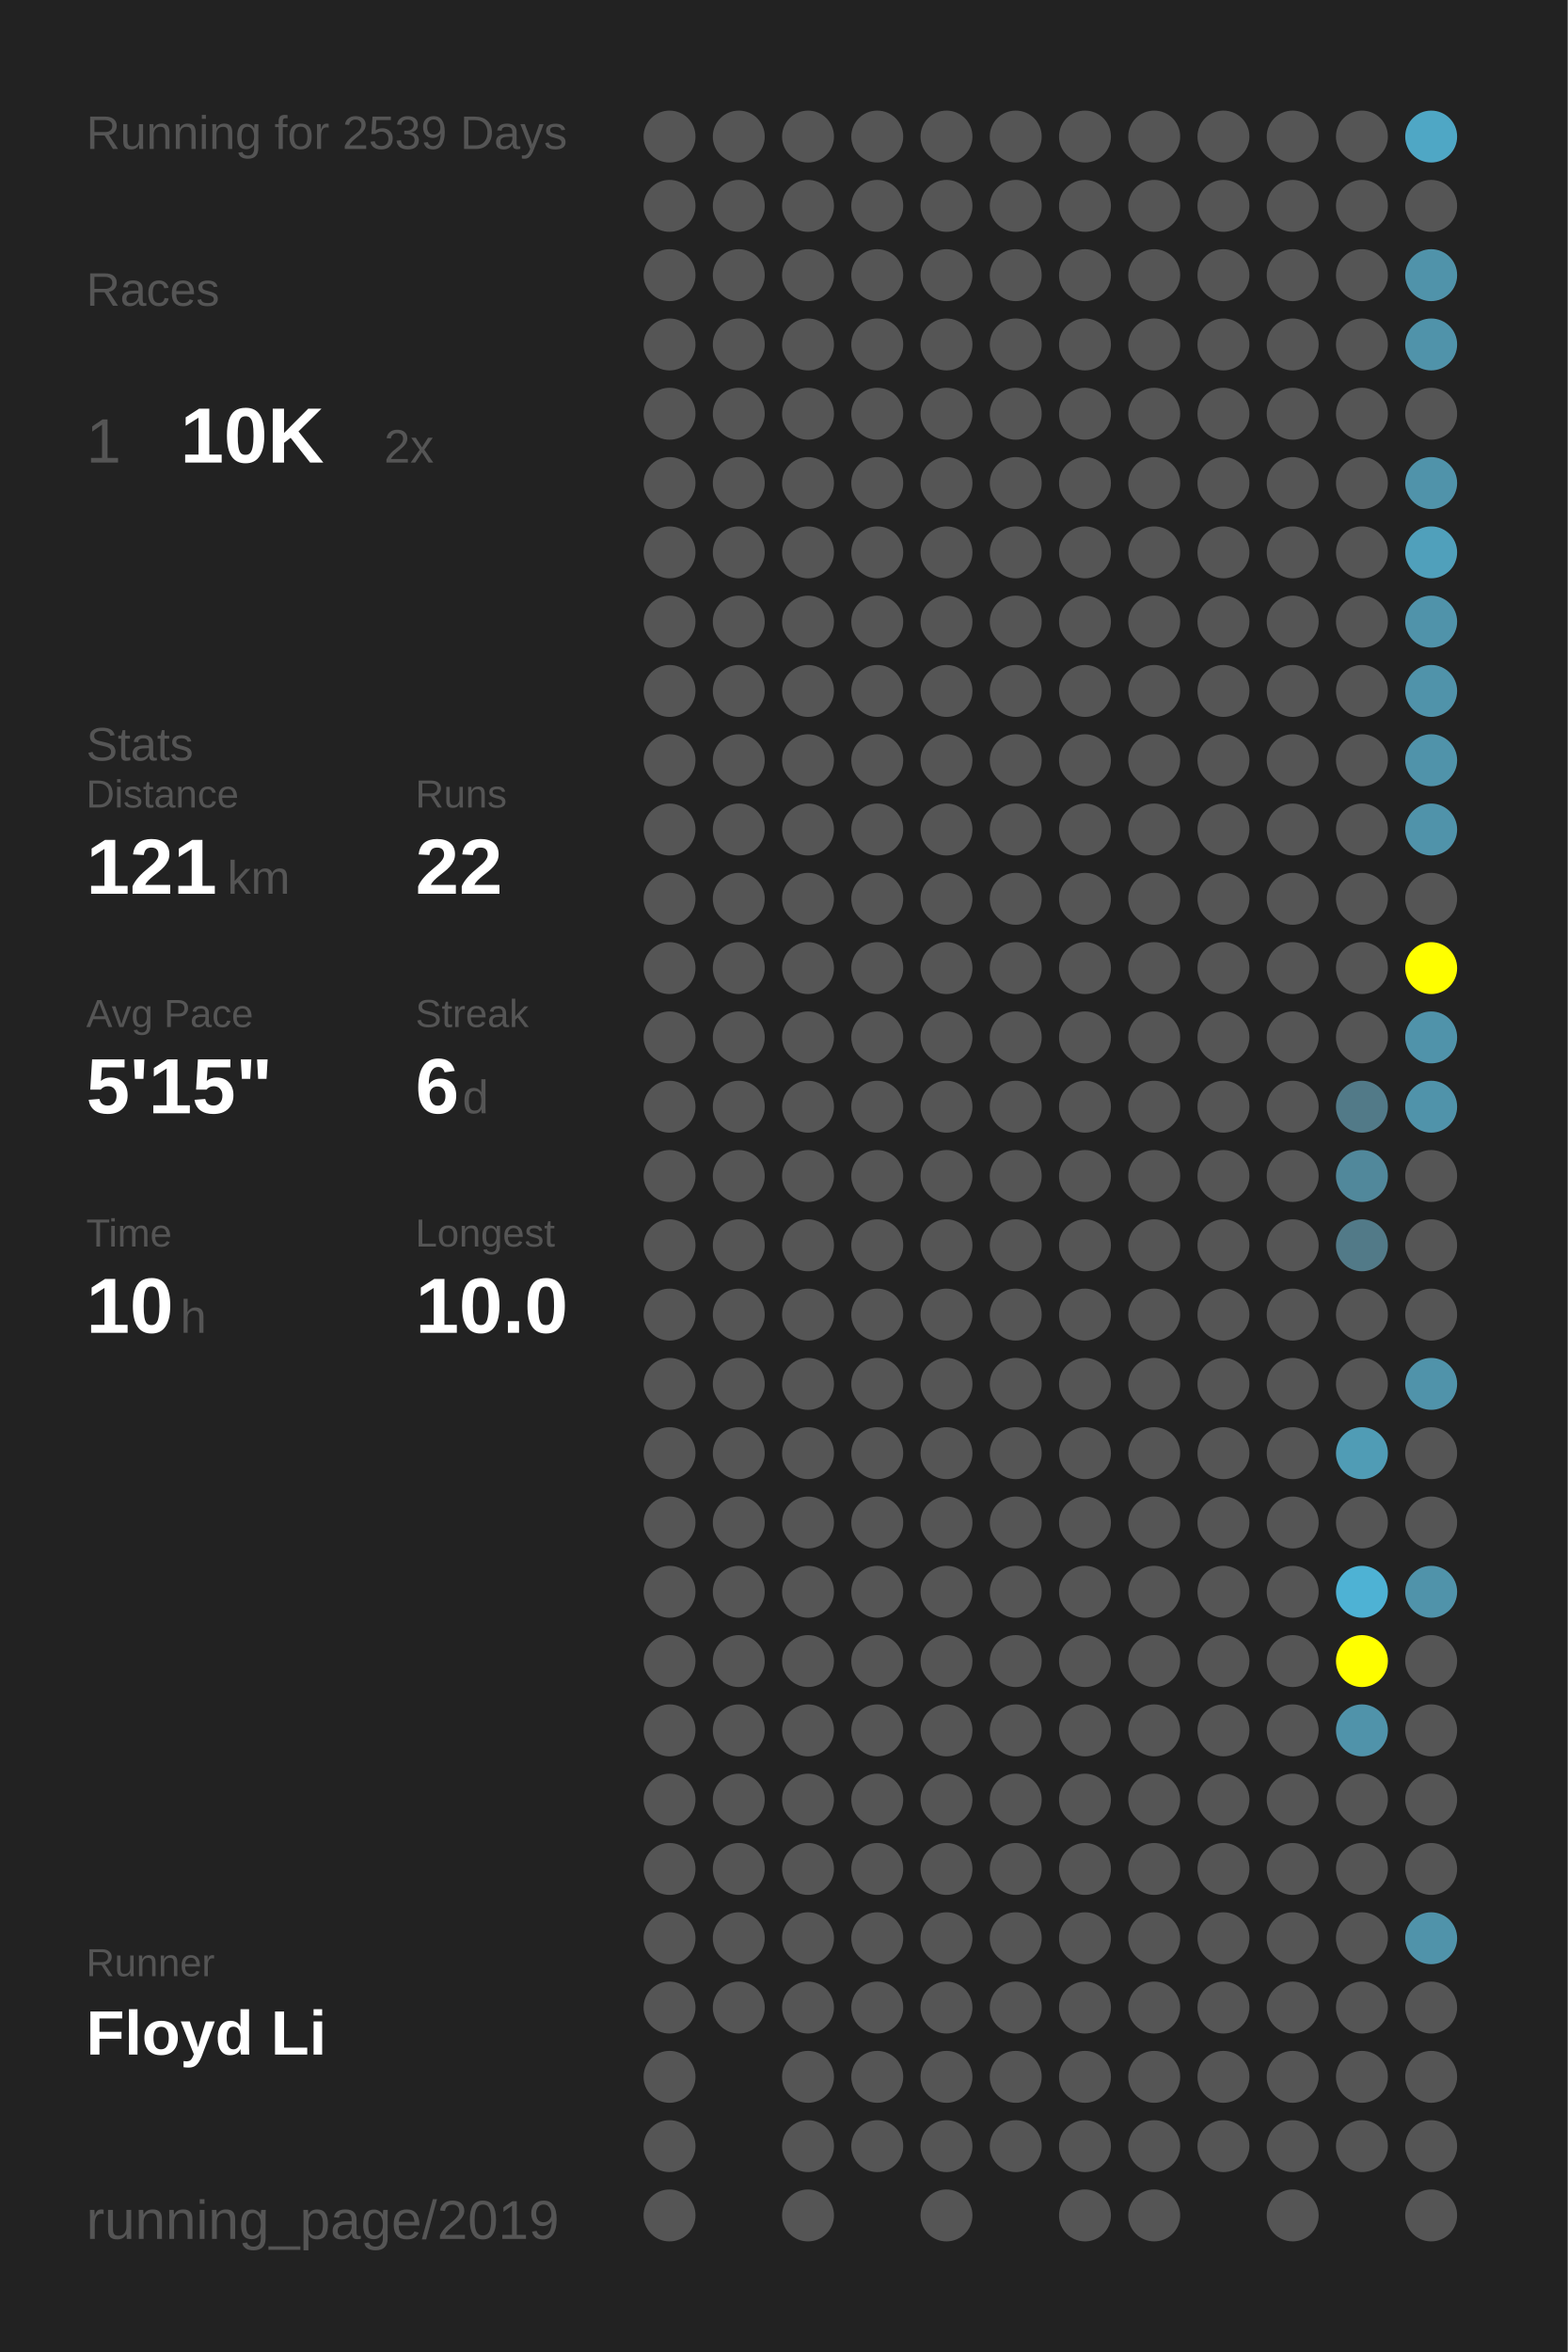
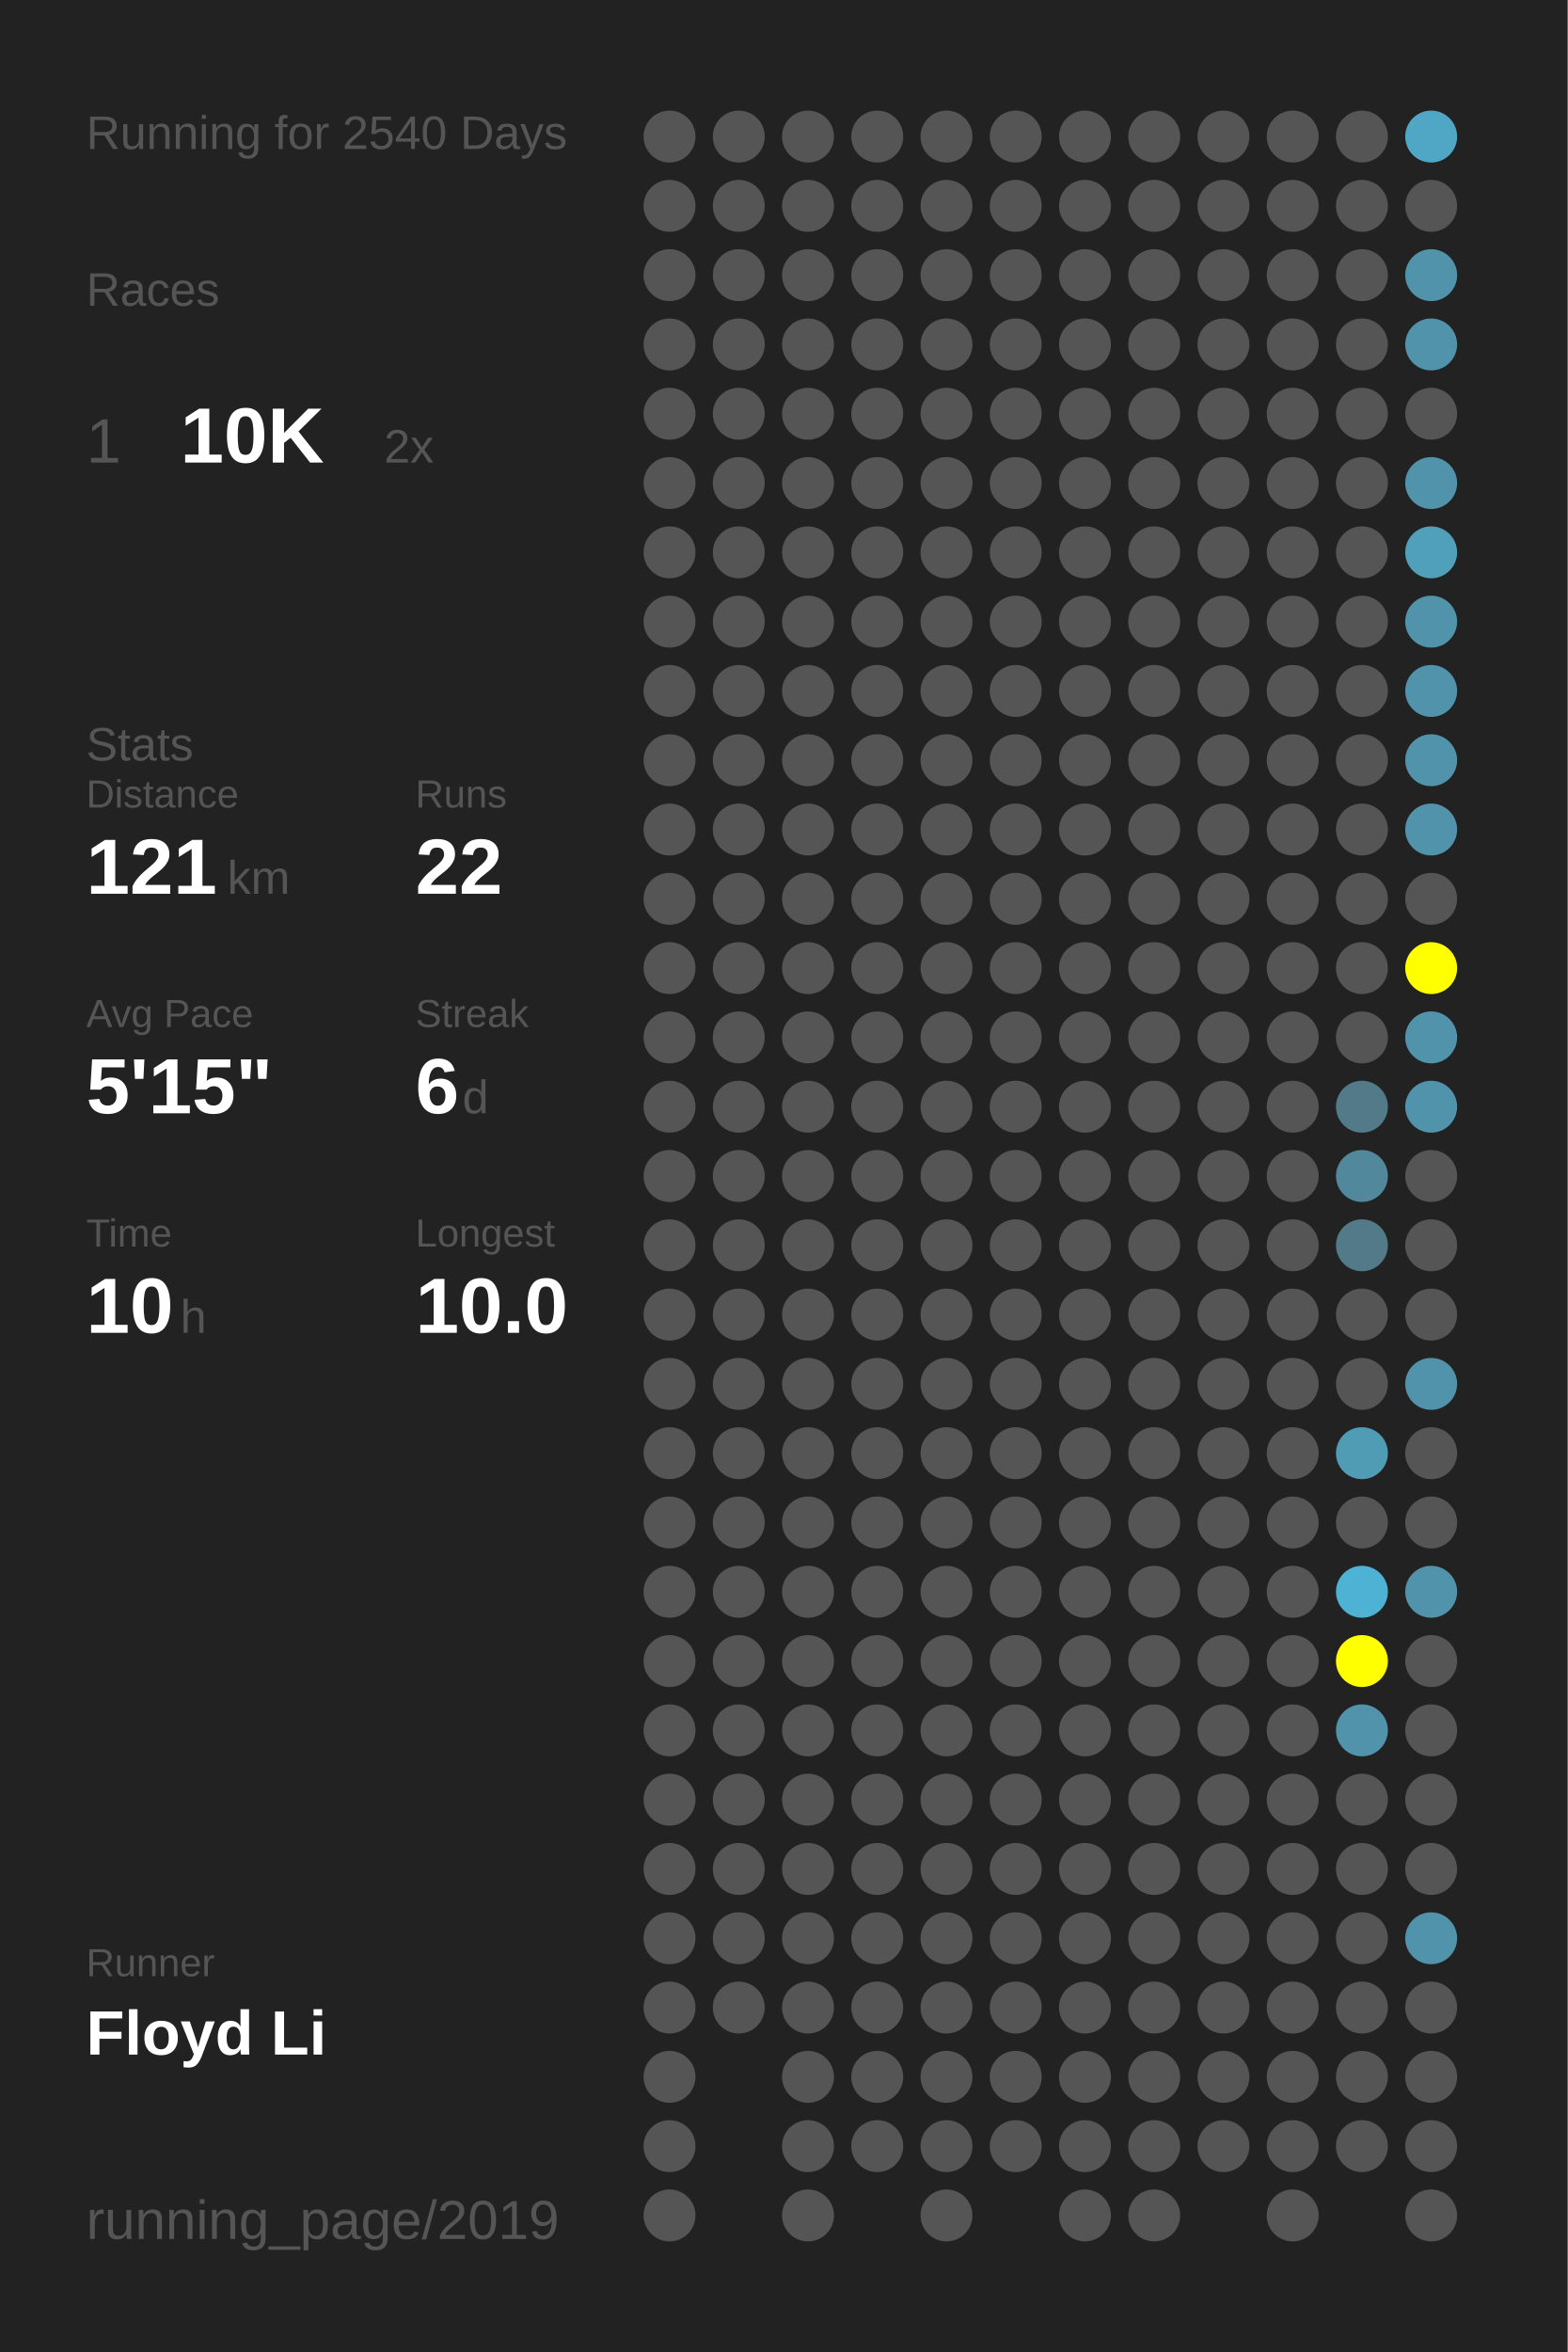
<svg xmlns="http://www.w3.org/2000/svg" baseProfile="full" height="300mm" version="1.1" viewBox="0,0,200,300" width="200mm">
  <defs />
  <rect fill="#222222" height="300" width="200" x="0" y="0" />
-   <text fill="#555555" style="font-size:6px; font-family:Arial;" x="11" y="19">Running for 2539 Days</text>
+   <text fill="#555555" style="font-size:6px; font-family:Arial;" x="11" y="19">Running for 2540 Days</text>
  <text fill="#555555" style="font-size:6px; font-family:Arial;" x="11" y="39">Races</text>
  <text fill="#555555" style="font-size:8px; font-family:Arial;" x="11" y="59">1</text>
  <text fill="#FFFFFF" style="font-size:10px; font-family:Arial; font-weight:bold;" x="23" y="59">10K</text>
  <text fill="#555555" style="font-size:6px; font-family:Arial;" x="49" y="59">2x</text>
  <text fill="#555555" style="font-size:6px; font-family:Arial;" x="11" y="97">Stats</text>
  <text fill="#555555" style="font-size:5px; font-family:Arial;" x="11" y="103">Distance</text>
  <text fill="#FFFFFF" style="font-size:10px; font-family:Arial; font-weight:bold;" x="11" y="114">121</text>
  <text fill="#555555" style="font-size:6px; font-family:Arial;" x="29" y="114">km</text>
  <text fill="#555555" style="font-size:5px; font-family:Arial;" x="53" y="103">Runs</text>
  <text fill="#FFFFFF" style="font-size:10px; font-family:Arial; font-weight:bold;" x="53" y="114">22</text>
  <text fill="#555555" style="font-size:5px; font-family:Arial;" x="11" y="131">Avg Pace</text>
  <text fill="#FFFFFF" style="font-size:10px; font-family:Arial; font-weight:bold;" x="11" y="142">5'15"</text>
  <text fill="#555555" style="font-size:5px; font-family:Arial;" x="53" y="131">Streak</text>
  <text fill="#FFFFFF" style="font-size:10px; font-family:Arial; font-weight:bold;" x="53" y="142">6</text>
  <text fill="#555555" style="font-size:6px; font-family:Arial;" x="59" y="142">d</text>
  <text fill="#555555" style="font-size:5px; font-family:Arial;" x="11" y="159">Time</text>
  <text fill="#FFFFFF" style="font-size:10px; font-family:Arial; font-weight:bold;" x="11" y="170">10</text>
  <text fill="#555555" style="font-size:6px; font-family:Arial;" x="23" y="170">h</text>
  <text fill="#555555" style="font-size:5px; font-family:Arial;" x="53" y="159">Longest</text>
  <text fill="#FFFFFF" style="font-size:10px; font-family:Arial; font-weight:bold;" x="53" y="170">10.0</text>
  <text fill="#555555" style="font-size:5px; font-family:Arial;" x="11" y="252.065">Runner</text>
  <text fill="#FFFFFF" style="font-size:8px; font-family:Arial; font-weight:bold;" x="11" y="262.065">Floyd Li</text>
  <text fill="#555555" style="font-size:7px; font-family:Arial;" x="11" y="285.581">running_page/2019</text>
  <circle cx="85.417" cy="17.419" fill="#555555" r="3.312" />
  <circle cx="85.417" cy="26.258" fill="#555555" r="3.312" />
  <circle cx="85.417" cy="35.097" fill="#555555" r="3.312" />
  <circle cx="85.417" cy="43.935" fill="#555555" r="3.312" />
  <circle cx="85.417" cy="52.774" fill="#555555" r="3.312" />
  <circle cx="85.417" cy="61.613" fill="#555555" r="3.312" />
  <circle cx="85.417" cy="70.452" fill="#555555" r="3.312" />
  <circle cx="85.417" cy="79.29" fill="#555555" r="3.312" />
  <circle cx="85.417" cy="88.129" fill="#555555" r="3.312" />
  <circle cx="85.417" cy="96.968" fill="#555555" r="3.312" />
  <circle cx="85.417" cy="105.806" fill="#555555" r="3.312" />
  <circle cx="85.417" cy="114.645" fill="#555555" r="3.312" />
  <circle cx="85.417" cy="123.484" fill="#555555" r="3.312" />
  <circle cx="85.417" cy="132.323" fill="#555555" r="3.312" />
  <circle cx="85.417" cy="141.161" fill="#555555" r="3.312" />
  <circle cx="85.417" cy="150" fill="#555555" r="3.312" />
  <circle cx="85.417" cy="158.839" fill="#555555" r="3.312" />
  <circle cx="85.417" cy="167.677" fill="#555555" r="3.312" />
  <circle cx="85.417" cy="176.516" fill="#555555" r="3.312" />
  <circle cx="85.417" cy="185.355" fill="#555555" r="3.312" />
  <circle cx="85.417" cy="194.194" fill="#555555" r="3.312" />
  <circle cx="85.417" cy="203.032" fill="#555555" r="3.312" />
  <circle cx="85.417" cy="211.871" fill="#555555" r="3.312" />
  <circle cx="85.417" cy="220.71" fill="#555555" r="3.312" />
  <circle cx="85.417" cy="229.548" fill="#555555" r="3.312" />
  <circle cx="85.417" cy="238.387" fill="#555555" r="3.312" />
  <circle cx="85.417" cy="247.226" fill="#555555" r="3.312" />
  <circle cx="85.417" cy="256.065" fill="#555555" r="3.312" />
  <circle cx="85.417" cy="264.903" fill="#555555" r="3.312" />
  <circle cx="85.417" cy="273.742" fill="#555555" r="3.312" />
  <circle cx="85.417" cy="282.581" fill="#555555" r="3.312" />
  <circle cx="94.25" cy="17.419" fill="#555555" r="3.312" />
  <circle cx="94.25" cy="26.258" fill="#555555" r="3.312" />
  <circle cx="94.25" cy="35.097" fill="#555555" r="3.312" />
  <circle cx="94.25" cy="43.935" fill="#555555" r="3.312" />
  <circle cx="94.25" cy="52.774" fill="#555555" r="3.312" />
  <circle cx="94.25" cy="61.613" fill="#555555" r="3.312" />
  <circle cx="94.25" cy="70.452" fill="#555555" r="3.312" />
  <circle cx="94.25" cy="79.29" fill="#555555" r="3.312" />
  <circle cx="94.25" cy="88.129" fill="#555555" r="3.312" />
  <circle cx="94.25" cy="96.968" fill="#555555" r="3.312" />
  <circle cx="94.25" cy="105.806" fill="#555555" r="3.312" />
  <circle cx="94.25" cy="114.645" fill="#555555" r="3.312" />
  <circle cx="94.25" cy="123.484" fill="#555555" r="3.312" />
  <circle cx="94.25" cy="132.323" fill="#555555" r="3.312" />
  <circle cx="94.25" cy="141.161" fill="#555555" r="3.312" />
  <circle cx="94.25" cy="150" fill="#555555" r="3.312" />
  <circle cx="94.25" cy="158.839" fill="#555555" r="3.312" />
  <circle cx="94.25" cy="167.677" fill="#555555" r="3.312" />
  <circle cx="94.25" cy="176.516" fill="#555555" r="3.312" />
  <circle cx="94.25" cy="185.355" fill="#555555" r="3.312" />
  <circle cx="94.25" cy="194.194" fill="#555555" r="3.312" />
  <circle cx="94.25" cy="203.032" fill="#555555" r="3.312" />
  <circle cx="94.25" cy="211.871" fill="#555555" r="3.312" />
  <circle cx="94.25" cy="220.71" fill="#555555" r="3.312" />
  <circle cx="94.25" cy="229.548" fill="#555555" r="3.312" />
  <circle cx="94.25" cy="238.387" fill="#555555" r="3.312" />
  <circle cx="94.25" cy="247.226" fill="#555555" r="3.312" />
  <circle cx="94.25" cy="256.065" fill="#555555" r="3.312" />
  <circle cx="103.083" cy="17.419" fill="#555555" r="3.312" />
  <circle cx="103.083" cy="26.258" fill="#555555" r="3.312" />
  <circle cx="103.083" cy="35.097" fill="#555555" r="3.312" />
  <circle cx="103.083" cy="43.935" fill="#555555" r="3.312" />
  <circle cx="103.083" cy="52.774" fill="#555555" r="3.312" />
  <circle cx="103.083" cy="61.613" fill="#555555" r="3.312" />
  <circle cx="103.083" cy="70.452" fill="#555555" r="3.312" />
  <circle cx="103.083" cy="79.29" fill="#555555" r="3.312" />
  <circle cx="103.083" cy="88.129" fill="#555555" r="3.312" />
  <circle cx="103.083" cy="96.968" fill="#555555" r="3.312" />
  <circle cx="103.083" cy="105.806" fill="#555555" r="3.312" />
  <circle cx="103.083" cy="114.645" fill="#555555" r="3.312" />
  <circle cx="103.083" cy="123.484" fill="#555555" r="3.312" />
  <circle cx="103.083" cy="132.323" fill="#555555" r="3.312" />
  <circle cx="103.083" cy="141.161" fill="#555555" r="3.312" />
  <circle cx="103.083" cy="150" fill="#555555" r="3.312" />
  <circle cx="103.083" cy="158.839" fill="#555555" r="3.312" />
  <circle cx="103.083" cy="167.677" fill="#555555" r="3.312" />
  <circle cx="103.083" cy="176.516" fill="#555555" r="3.312" />
  <circle cx="103.083" cy="185.355" fill="#555555" r="3.312" />
  <circle cx="103.083" cy="194.194" fill="#555555" r="3.312" />
  <circle cx="103.083" cy="203.032" fill="#555555" r="3.312" />
  <circle cx="103.083" cy="211.871" fill="#555555" r="3.312" />
  <circle cx="103.083" cy="220.71" fill="#555555" r="3.312" />
  <circle cx="103.083" cy="229.548" fill="#555555" r="3.312" />
  <circle cx="103.083" cy="238.387" fill="#555555" r="3.312" />
  <circle cx="103.083" cy="247.226" fill="#555555" r="3.312" />
  <circle cx="103.083" cy="256.065" fill="#555555" r="3.312" />
  <circle cx="103.083" cy="264.903" fill="#555555" r="3.312" />
  <circle cx="103.083" cy="273.742" fill="#555555" r="3.312" />
  <circle cx="103.083" cy="282.581" fill="#555555" r="3.312" />
  <circle cx="111.917" cy="17.419" fill="#555555" r="3.312" />
  <circle cx="111.917" cy="26.258" fill="#555555" r="3.312" />
  <circle cx="111.917" cy="35.097" fill="#555555" r="3.312" />
  <circle cx="111.917" cy="43.935" fill="#555555" r="3.312" />
  <circle cx="111.917" cy="52.774" fill="#555555" r="3.312" />
  <circle cx="111.917" cy="61.613" fill="#555555" r="3.312" />
  <circle cx="111.917" cy="70.452" fill="#555555" r="3.312" />
  <circle cx="111.917" cy="79.29" fill="#555555" r="3.312" />
  <circle cx="111.917" cy="88.129" fill="#555555" r="3.312" />
  <circle cx="111.917" cy="96.968" fill="#555555" r="3.312" />
  <circle cx="111.917" cy="105.806" fill="#555555" r="3.312" />
  <circle cx="111.917" cy="114.645" fill="#555555" r="3.312" />
  <circle cx="111.917" cy="123.484" fill="#555555" r="3.312" />
  <circle cx="111.917" cy="132.323" fill="#555555" r="3.312" />
  <circle cx="111.917" cy="141.161" fill="#555555" r="3.312" />
  <circle cx="111.917" cy="150" fill="#555555" r="3.312" />
  <circle cx="111.917" cy="158.839" fill="#555555" r="3.312" />
  <circle cx="111.917" cy="167.677" fill="#555555" r="3.312" />
  <circle cx="111.917" cy="176.516" fill="#555555" r="3.312" />
  <circle cx="111.917" cy="185.355" fill="#555555" r="3.312" />
  <circle cx="111.917" cy="194.194" fill="#555555" r="3.312" />
  <circle cx="111.917" cy="203.032" fill="#555555" r="3.312" />
  <circle cx="111.917" cy="211.871" fill="#555555" r="3.312" />
  <circle cx="111.917" cy="220.71" fill="#555555" r="3.312" />
  <circle cx="111.917" cy="229.548" fill="#555555" r="3.312" />
  <circle cx="111.917" cy="238.387" fill="#555555" r="3.312" />
  <circle cx="111.917" cy="247.226" fill="#555555" r="3.312" />
  <circle cx="111.917" cy="256.065" fill="#555555" r="3.312" />
  <circle cx="111.917" cy="264.903" fill="#555555" r="3.312" />
  <circle cx="111.917" cy="273.742" fill="#555555" r="3.312" />
  <circle cx="120.75" cy="17.419" fill="#555555" r="3.312" />
  <circle cx="120.75" cy="26.258" fill="#555555" r="3.312" />
  <circle cx="120.75" cy="35.097" fill="#555555" r="3.312" />
  <circle cx="120.75" cy="43.935" fill="#555555" r="3.312" />
  <circle cx="120.75" cy="52.774" fill="#555555" r="3.312" />
  <circle cx="120.75" cy="61.613" fill="#555555" r="3.312" />
  <circle cx="120.75" cy="70.452" fill="#555555" r="3.312" />
  <circle cx="120.75" cy="79.29" fill="#555555" r="3.312" />
  <circle cx="120.75" cy="88.129" fill="#555555" r="3.312" />
  <circle cx="120.75" cy="96.968" fill="#555555" r="3.312" />
  <circle cx="120.75" cy="105.806" fill="#555555" r="3.312" />
  <circle cx="120.75" cy="114.645" fill="#555555" r="3.312" />
  <circle cx="120.75" cy="123.484" fill="#555555" r="3.312" />
  <circle cx="120.75" cy="132.323" fill="#555555" r="3.312" />
  <circle cx="120.75" cy="141.161" fill="#555555" r="3.312" />
  <circle cx="120.75" cy="150" fill="#555555" r="3.312" />
  <circle cx="120.75" cy="158.839" fill="#555555" r="3.312" />
  <circle cx="120.75" cy="167.677" fill="#555555" r="3.312" />
  <circle cx="120.75" cy="176.516" fill="#555555" r="3.312" />
  <circle cx="120.75" cy="185.355" fill="#555555" r="3.312" />
  <circle cx="120.75" cy="194.194" fill="#555555" r="3.312" />
  <circle cx="120.75" cy="203.032" fill="#555555" r="3.312" />
  <circle cx="120.75" cy="211.871" fill="#555555" r="3.312" />
  <circle cx="120.75" cy="220.71" fill="#555555" r="3.312" />
  <circle cx="120.75" cy="229.548" fill="#555555" r="3.312" />
  <circle cx="120.75" cy="238.387" fill="#555555" r="3.312" />
  <circle cx="120.75" cy="247.226" fill="#555555" r="3.312" />
  <circle cx="120.75" cy="256.065" fill="#555555" r="3.312" />
  <circle cx="120.75" cy="264.903" fill="#555555" r="3.312" />
  <circle cx="120.75" cy="273.742" fill="#555555" r="3.312" />
  <circle cx="120.75" cy="282.581" fill="#555555" r="3.312" />
  <circle cx="129.583" cy="17.419" fill="#555555" r="3.312" />
  <circle cx="129.583" cy="26.258" fill="#555555" r="3.312" />
  <circle cx="129.583" cy="35.097" fill="#555555" r="3.312" />
  <circle cx="129.583" cy="43.935" fill="#555555" r="3.312" />
  <circle cx="129.583" cy="52.774" fill="#555555" r="3.312" />
  <circle cx="129.583" cy="61.613" fill="#555555" r="3.312" />
  <circle cx="129.583" cy="70.452" fill="#555555" r="3.312" />
  <circle cx="129.583" cy="79.29" fill="#555555" r="3.312" />
  <circle cx="129.583" cy="88.129" fill="#555555" r="3.312" />
  <circle cx="129.583" cy="96.968" fill="#555555" r="3.312" />
  <circle cx="129.583" cy="105.806" fill="#555555" r="3.312" />
  <circle cx="129.583" cy="114.645" fill="#555555" r="3.312" />
  <circle cx="129.583" cy="123.484" fill="#555555" r="3.312" />
  <circle cx="129.583" cy="132.323" fill="#555555" r="3.312" />
  <circle cx="129.583" cy="141.161" fill="#555555" r="3.312" />
  <circle cx="129.583" cy="150" fill="#555555" r="3.312" />
  <circle cx="129.583" cy="158.839" fill="#555555" r="3.312" />
  <circle cx="129.583" cy="167.677" fill="#555555" r="3.312" />
  <circle cx="129.583" cy="176.516" fill="#555555" r="3.312" />
  <circle cx="129.583" cy="185.355" fill="#555555" r="3.312" />
  <circle cx="129.583" cy="194.194" fill="#555555" r="3.312" />
  <circle cx="129.583" cy="203.032" fill="#555555" r="3.312" />
  <circle cx="129.583" cy="211.871" fill="#555555" r="3.312" />
  <circle cx="129.583" cy="220.71" fill="#555555" r="3.312" />
  <circle cx="129.583" cy="229.548" fill="#555555" r="3.312" />
  <circle cx="129.583" cy="238.387" fill="#555555" r="3.312" />
  <circle cx="129.583" cy="247.226" fill="#555555" r="3.312" />
  <circle cx="129.583" cy="256.065" fill="#555555" r="3.312" />
  <circle cx="129.583" cy="264.903" fill="#555555" r="3.312" />
  <circle cx="129.583" cy="273.742" fill="#555555" r="3.312" />
  <circle cx="138.417" cy="17.419" fill="#555555" r="3.312" />
  <circle cx="138.417" cy="26.258" fill="#555555" r="3.312" />
  <circle cx="138.417" cy="35.097" fill="#555555" r="3.312" />
  <circle cx="138.417" cy="43.935" fill="#555555" r="3.312" />
  <circle cx="138.417" cy="52.774" fill="#555555" r="3.312" />
  <circle cx="138.417" cy="61.613" fill="#555555" r="3.312" />
  <circle cx="138.417" cy="70.452" fill="#555555" r="3.312" />
  <circle cx="138.417" cy="79.29" fill="#555555" r="3.312" />
  <circle cx="138.417" cy="88.129" fill="#555555" r="3.312" />
  <circle cx="138.417" cy="96.968" fill="#555555" r="3.312" />
  <circle cx="138.417" cy="105.806" fill="#555555" r="3.312" />
  <circle cx="138.417" cy="114.645" fill="#555555" r="3.312" />
  <circle cx="138.417" cy="123.484" fill="#555555" r="3.312" />
  <circle cx="138.417" cy="132.323" fill="#555555" r="3.312" />
  <circle cx="138.417" cy="141.161" fill="#555555" r="3.312" />
  <circle cx="138.417" cy="150" fill="#555555" r="3.312" />
  <circle cx="138.417" cy="158.839" fill="#555555" r="3.312" />
  <circle cx="138.417" cy="167.677" fill="#555555" r="3.312" />
  <circle cx="138.417" cy="176.516" fill="#555555" r="3.312" />
  <circle cx="138.417" cy="185.355" fill="#555555" r="3.312" />
  <circle cx="138.417" cy="194.194" fill="#555555" r="3.312" />
  <circle cx="138.417" cy="203.032" fill="#555555" r="3.312" />
  <circle cx="138.417" cy="211.871" fill="#555555" r="3.312" />
  <circle cx="138.417" cy="220.71" fill="#555555" r="3.312" />
  <circle cx="138.417" cy="229.548" fill="#555555" r="3.312" />
  <circle cx="138.417" cy="238.387" fill="#555555" r="3.312" />
  <circle cx="138.417" cy="247.226" fill="#555555" r="3.312" />
  <circle cx="138.417" cy="256.065" fill="#555555" r="3.312" />
  <circle cx="138.417" cy="264.903" fill="#555555" r="3.312" />
  <circle cx="138.417" cy="273.742" fill="#555555" r="3.312" />
  <circle cx="138.417" cy="282.581" fill="#555555" r="3.312" />
  <circle cx="147.25" cy="17.419" fill="#555555" r="3.312" />
  <circle cx="147.25" cy="26.258" fill="#555555" r="3.312" />
  <circle cx="147.25" cy="35.097" fill="#555555" r="3.312" />
  <circle cx="147.25" cy="43.935" fill="#555555" r="3.312" />
  <circle cx="147.25" cy="52.774" fill="#555555" r="3.312" />
  <circle cx="147.25" cy="61.613" fill="#555555" r="3.312" />
  <circle cx="147.25" cy="70.452" fill="#555555" r="3.312" />
  <circle cx="147.25" cy="79.29" fill="#555555" r="3.312" />
  <circle cx="147.25" cy="88.129" fill="#555555" r="3.312" />
  <circle cx="147.25" cy="96.968" fill="#555555" r="3.312" />
  <circle cx="147.25" cy="105.806" fill="#555555" r="3.312" />
  <circle cx="147.25" cy="114.645" fill="#555555" r="3.312" />
  <circle cx="147.25" cy="123.484" fill="#555555" r="3.312" />
  <circle cx="147.25" cy="132.323" fill="#555555" r="3.312" />
  <circle cx="147.25" cy="141.161" fill="#555555" r="3.312" />
  <circle cx="147.25" cy="150" fill="#555555" r="3.312" />
  <circle cx="147.25" cy="158.839" fill="#555555" r="3.312" />
  <circle cx="147.25" cy="167.677" fill="#555555" r="3.312" />
  <circle cx="147.25" cy="176.516" fill="#555555" r="3.312" />
  <circle cx="147.25" cy="185.355" fill="#555555" r="3.312" />
  <circle cx="147.25" cy="194.194" fill="#555555" r="3.312" />
  <circle cx="147.25" cy="203.032" fill="#555555" r="3.312" />
  <circle cx="147.25" cy="211.871" fill="#555555" r="3.312" />
  <circle cx="147.25" cy="220.71" fill="#555555" r="3.312" />
  <circle cx="147.25" cy="229.548" fill="#555555" r="3.312" />
  <circle cx="147.25" cy="238.387" fill="#555555" r="3.312" />
  <circle cx="147.25" cy="247.226" fill="#555555" r="3.312" />
  <circle cx="147.25" cy="256.065" fill="#555555" r="3.312" />
  <circle cx="147.25" cy="264.903" fill="#555555" r="3.312" />
  <circle cx="147.25" cy="273.742" fill="#555555" r="3.312" />
  <circle cx="147.25" cy="282.581" fill="#555555" r="3.312" />
  <circle cx="156.083" cy="17.419" fill="#555555" r="3.312" />
  <circle cx="156.083" cy="26.258" fill="#555555" r="3.312" />
  <circle cx="156.083" cy="35.097" fill="#555555" r="3.312" />
  <circle cx="156.083" cy="43.935" fill="#555555" r="3.312" />
  <circle cx="156.083" cy="52.774" fill="#555555" r="3.312" />
  <circle cx="156.083" cy="61.613" fill="#555555" r="3.312" />
  <circle cx="156.083" cy="70.452" fill="#555555" r="3.312" />
  <circle cx="156.083" cy="79.29" fill="#555555" r="3.312" />
  <circle cx="156.083" cy="88.129" fill="#555555" r="3.312" />
  <circle cx="156.083" cy="96.968" fill="#555555" r="3.312" />
  <circle cx="156.083" cy="105.806" fill="#555555" r="3.312" />
  <circle cx="156.083" cy="114.645" fill="#555555" r="3.312" />
  <circle cx="156.083" cy="123.484" fill="#555555" r="3.312" />
  <circle cx="156.083" cy="132.323" fill="#555555" r="3.312" />
  <circle cx="156.083" cy="141.161" fill="#555555" r="3.312" />
  <circle cx="156.083" cy="150" fill="#555555" r="3.312" />
  <circle cx="156.083" cy="158.839" fill="#555555" r="3.312" />
  <circle cx="156.083" cy="167.677" fill="#555555" r="3.312" />
  <circle cx="156.083" cy="176.516" fill="#555555" r="3.312" />
  <circle cx="156.083" cy="185.355" fill="#555555" r="3.312" />
  <circle cx="156.083" cy="194.194" fill="#555555" r="3.312" />
  <circle cx="156.083" cy="203.032" fill="#555555" r="3.312" />
  <circle cx="156.083" cy="211.871" fill="#555555" r="3.312" />
  <circle cx="156.083" cy="220.71" fill="#555555" r="3.312" />
  <circle cx="156.083" cy="229.548" fill="#555555" r="3.312" />
  <circle cx="156.083" cy="238.387" fill="#555555" r="3.312" />
  <circle cx="156.083" cy="247.226" fill="#555555" r="3.312" />
  <circle cx="156.083" cy="256.065" fill="#555555" r="3.312" />
  <circle cx="156.083" cy="264.903" fill="#555555" r="3.312" />
  <circle cx="156.083" cy="273.742" fill="#555555" r="3.312" />
  <circle cx="164.917" cy="17.419" fill="#555555" r="3.312" />
  <circle cx="164.917" cy="26.258" fill="#555555" r="3.312" />
  <circle cx="164.917" cy="35.097" fill="#555555" r="3.312" />
  <circle cx="164.917" cy="43.935" fill="#555555" r="3.312" />
  <circle cx="164.917" cy="52.774" fill="#555555" r="3.312" />
  <circle cx="164.917" cy="61.613" fill="#555555" r="3.312" />
  <circle cx="164.917" cy="70.452" fill="#555555" r="3.312" />
  <circle cx="164.917" cy="79.29" fill="#555555" r="3.312" />
  <circle cx="164.917" cy="88.129" fill="#555555" r="3.312" />
  <circle cx="164.917" cy="96.968" fill="#555555" r="3.312" />
  <circle cx="164.917" cy="105.806" fill="#555555" r="3.312" />
  <circle cx="164.917" cy="114.645" fill="#555555" r="3.312" />
  <circle cx="164.917" cy="123.484" fill="#555555" r="3.312" />
  <circle cx="164.917" cy="132.323" fill="#555555" r="3.312" />
  <circle cx="164.917" cy="141.161" fill="#555555" r="3.312" />
  <circle cx="164.917" cy="150" fill="#555555" r="3.312" />
  <circle cx="164.917" cy="158.839" fill="#555555" r="3.312" />
  <circle cx="164.917" cy="167.677" fill="#555555" r="3.312" />
  <circle cx="164.917" cy="176.516" fill="#555555" r="3.312" />
  <circle cx="164.917" cy="185.355" fill="#555555" r="3.312" />
  <circle cx="164.917" cy="194.194" fill="#555555" r="3.312" />
  <circle cx="164.917" cy="203.032" fill="#555555" r="3.312" />
  <circle cx="164.917" cy="211.871" fill="#555555" r="3.312" />
  <circle cx="164.917" cy="220.71" fill="#555555" r="3.312" />
  <circle cx="164.917" cy="229.548" fill="#555555" r="3.312" />
  <circle cx="164.917" cy="238.387" fill="#555555" r="3.312" />
  <circle cx="164.917" cy="247.226" fill="#555555" r="3.312" />
  <circle cx="164.917" cy="256.065" fill="#555555" r="3.312" />
  <circle cx="164.917" cy="264.903" fill="#555555" r="3.312" />
  <circle cx="164.917" cy="273.742" fill="#555555" r="3.312" />
  <circle cx="164.917" cy="282.581" fill="#555555" r="3.312" />
  <circle cx="173.75" cy="17.419" fill="#555555" r="3.312" />
  <circle cx="173.75" cy="26.258" fill="#555555" r="3.312" />
  <circle cx="173.75" cy="35.097" fill="#555555" r="3.312" />
  <circle cx="173.75" cy="43.935" fill="#555555" r="3.312" />
  <circle cx="173.75" cy="52.774" fill="#555555" r="3.312" />
  <circle cx="173.75" cy="61.613" fill="#555555" r="3.312" />
  <circle cx="173.75" cy="70.452" fill="#555555" r="3.312" />
  <circle cx="173.75" cy="79.29" fill="#555555" r="3.312" />
  <circle cx="173.75" cy="88.129" fill="#555555" r="3.312" />
  <circle cx="173.75" cy="96.968" fill="#555555" r="3.312" />
  <circle cx="173.75" cy="105.806" fill="#555555" r="3.312" />
  <circle cx="173.75" cy="114.645" fill="#555555" r="3.312" />
  <circle cx="173.75" cy="123.484" fill="#555555" r="3.312" />
  <circle cx="173.75" cy="132.323" fill="#555555" r="3.312" />
  <circle cx="173.75" cy="141.161" fill="#527a88" r="3.312" />
  <circle cx="173.75" cy="150" fill="#51889b" r="3.312" />
  <circle cx="173.75" cy="158.839" fill="#527a88" r="3.312" />
  <circle cx="173.75" cy="167.677" fill="#555555" r="3.312" />
  <circle cx="173.75" cy="176.516" fill="#555555" r="3.312" />
  <circle cx="173.75" cy="185.355" fill="#509cb5" r="3.312" />
  <circle cx="173.75" cy="194.194" fill="#555555" r="3.312" />
  <circle cx="173.75" cy="203.032" fill="#4eb2d4" r="3.312" />
  <circle cx="173.75" cy="211.871" fill="#FFFF00" r="3.312" />
  <circle cx="173.75" cy="220.71" fill="#5093aa" r="3.312" />
  <circle cx="173.75" cy="229.548" fill="#555555" r="3.312" />
  <circle cx="173.75" cy="238.387" fill="#555555" r="3.312" />
  <circle cx="173.75" cy="247.226" fill="#555555" r="3.312" />
  <circle cx="173.75" cy="256.065" fill="#555555" r="3.312" />
  <circle cx="173.75" cy="264.903" fill="#555555" r="3.312" />
  <circle cx="173.75" cy="273.742" fill="#555555" r="3.312" />
  <circle cx="182.583" cy="17.419" fill="#4fa7c5" r="3.312" />
  <circle cx="182.583" cy="26.258" fill="#555555" r="3.312" />
  <circle cx="182.583" cy="35.097" fill="#5093aa" r="3.312" />
  <circle cx="182.583" cy="43.935" fill="#5093aa" r="3.312" />
  <circle cx="182.583" cy="52.774" fill="#555555" r="3.312" />
  <circle cx="182.583" cy="61.613" fill="#5093aa" r="3.312" />
  <circle cx="182.583" cy="70.452" fill="#50a0bb" r="3.312" />
  <circle cx="182.583" cy="79.29" fill="#5093aa" r="3.312" />
  <circle cx="182.583" cy="88.129" fill="#5093aa" r="3.312" />
  <circle cx="182.583" cy="96.968" fill="#5093aa" r="3.312" />
  <circle cx="182.583" cy="105.806" fill="#5093aa" r="3.312" />
  <circle cx="182.583" cy="114.645" fill="#555555" r="3.312" />
  <circle cx="182.583" cy="123.484" fill="#FFFF00" r="3.312" />
  <circle cx="182.583" cy="132.323" fill="#5093aa" r="3.312" />
  <circle cx="182.583" cy="141.161" fill="#5093aa" r="3.312" />
  <circle cx="182.583" cy="150" fill="#555555" r="3.312" />
  <circle cx="182.583" cy="158.839" fill="#555555" r="3.312" />
  <circle cx="182.583" cy="167.677" fill="#555555" r="3.312" />
  <circle cx="182.583" cy="176.516" fill="#5093aa" r="3.312" />
  <circle cx="182.583" cy="185.355" fill="#555555" r="3.312" />
  <circle cx="182.583" cy="194.194" fill="#555555" r="3.312" />
  <circle cx="182.583" cy="203.032" fill="#5093aa" r="3.312" />
  <circle cx="182.583" cy="211.871" fill="#555555" r="3.312" />
  <circle cx="182.583" cy="220.71" fill="#555555" r="3.312" />
  <circle cx="182.583" cy="229.548" fill="#555555" r="3.312" />
  <circle cx="182.583" cy="238.387" fill="#555555" r="3.312" />
  <circle cx="182.583" cy="247.226" fill="#5093aa" r="3.312" />
  <circle cx="182.583" cy="256.065" fill="#555555" r="3.312" />
  <circle cx="182.583" cy="264.903" fill="#555555" r="3.312" />
  <circle cx="182.583" cy="273.742" fill="#555555" r="3.312" />
  <circle cx="182.583" cy="282.581" fill="#555555" r="3.312" />
</svg>
